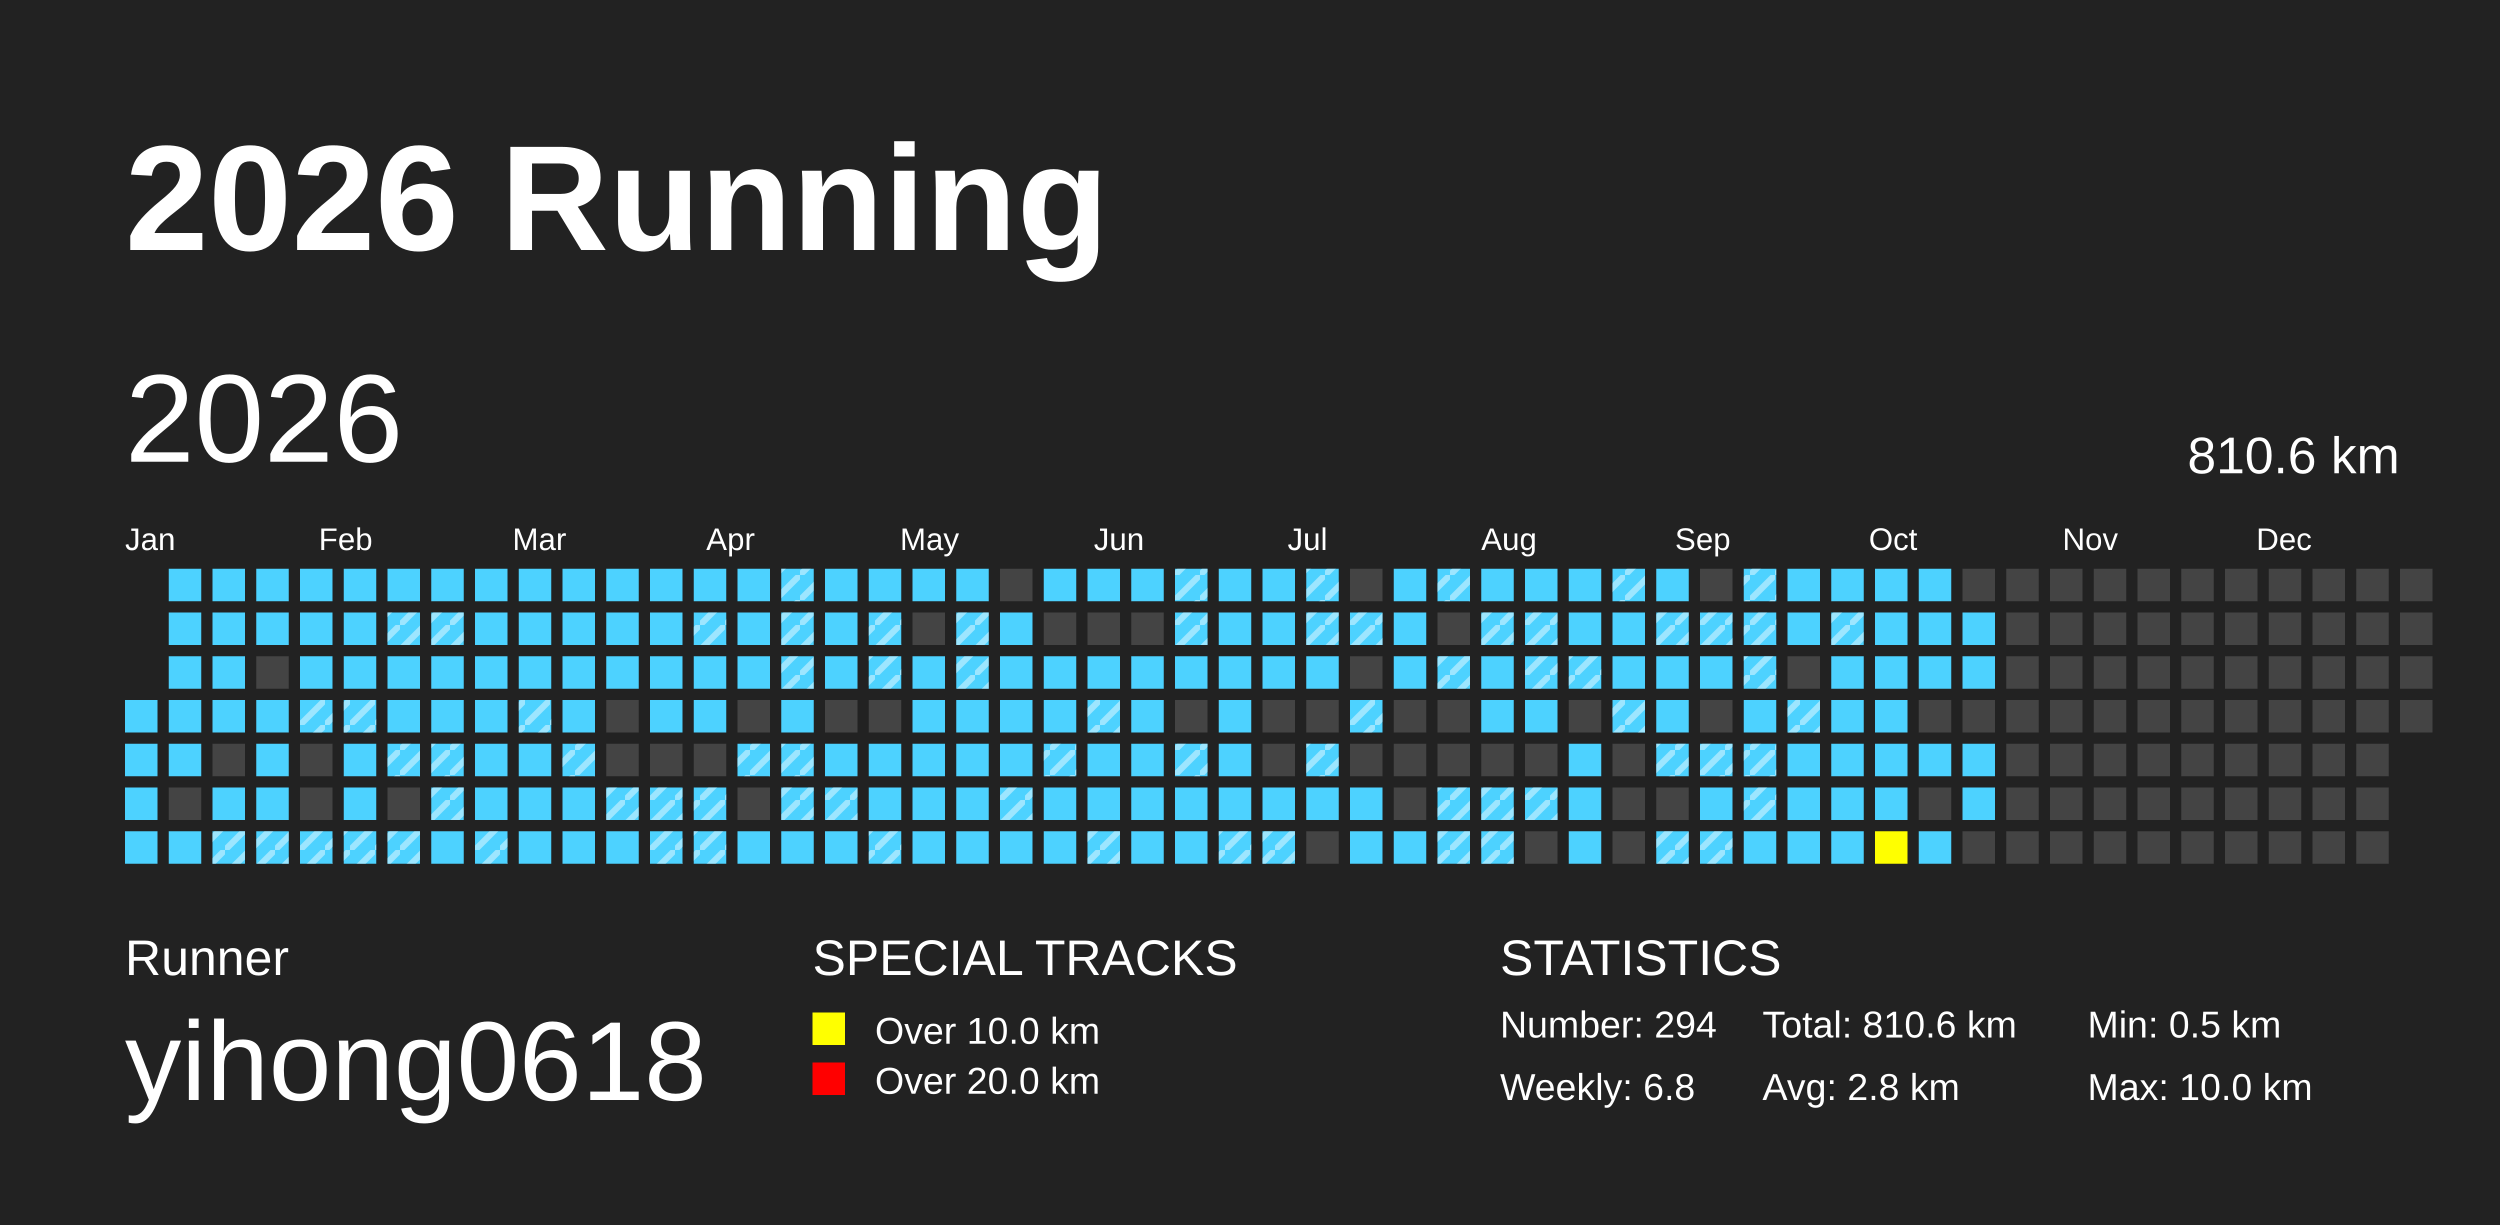
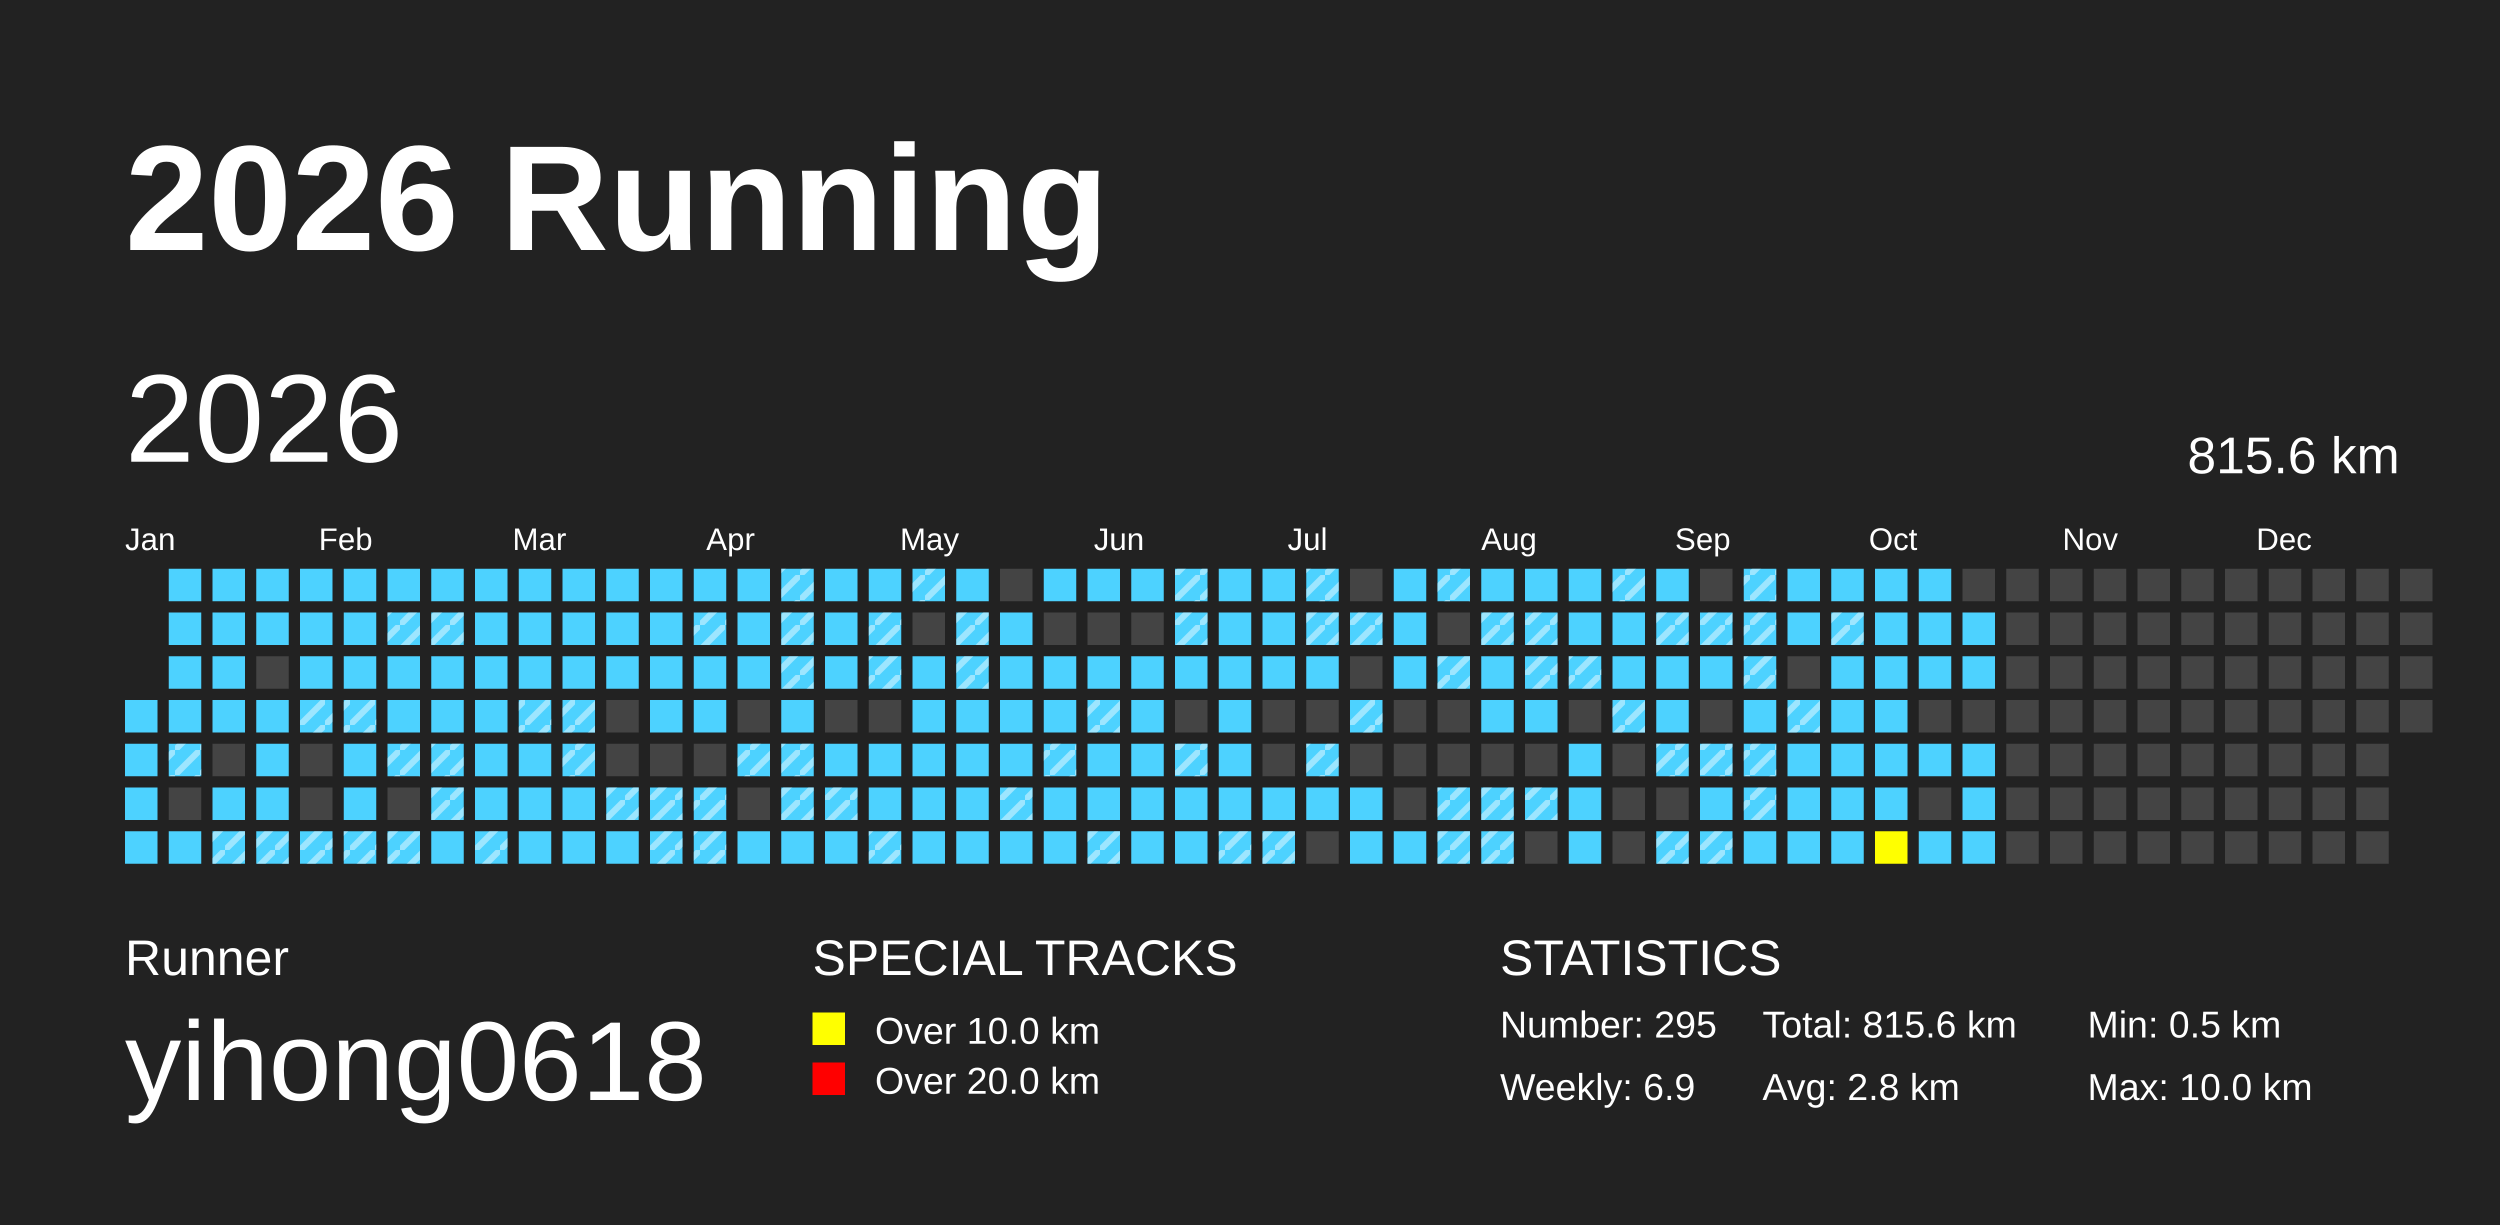
<svg xmlns="http://www.w3.org/2000/svg" baseProfile="full" height="98mm" version="1.1" viewBox="0,0,200,98" width="200mm">
  <defs>
    <pattern height="2" id="indoor-stripe" patternUnits="userSpaceOnUse" width="2">
      <line stroke="white" stroke-opacity="0.45" stroke-width="0.5" x1="0" x2="2" y1="2" y2="0" />
    </pattern>
  </defs>
  <rect fill="#222222" height="98" width="200" x="0" y="0" />
  <text fill="#FFFFFF" style="font-size:12px; font-family:Arial; font-weight:bold;" x="10" y="20">2026 Running</text>
  <text fill="#FFFFFF" style="font-size:4px; font-family:Arial" x="10" y="78">Runner</text>
  <text fill="#FFFFFF" style="font-size:9px; font-family:Arial" x="10" y="88">yihong0618</text>
  <text fill="#FFFFFF" style="font-size:4px; font-family:Arial" x="65" y="78">SPECIAL TRACKS</text>
  <rect fill="yellow" height="2.6" width="2.6" x="65" y="81" />
  <text fill="#FFFFFF" style="font-size:3px; font-family:Arial" x="70" y="83.5">Over 10.0 km</text>
  <rect fill="red" height="2.6" width="2.6" x="65" y="85" />
  <text fill="#FFFFFF" style="font-size:3px; font-family:Arial" x="70" y="87.5">Over 20.0 km</text>
  <text fill="#FFFFFF" style="font-size:4px; font-family:Arial" x="120" y="78">STATISTICS</text>
-   <text fill="#FFFFFF" style="font-size:3px; font-family:Arial" x="120" y="83">Number: 294</text>
-   <text fill="#FFFFFF" style="font-size:3px; font-family:Arial" x="120" y="88">Weekly: 6.8</text>
-   <text fill="#FFFFFF" style="font-size:3px; font-family:Arial" x="141" y="83">Total: 810.6 km</text>
+   <text fill="#FFFFFF" style="font-size:3px; font-family:Arial" x="120" y="83">Number: 295</text>
+   <text fill="#FFFFFF" style="font-size:3px; font-family:Arial" x="120" y="88">Weekly: 6.9</text>
+   <text fill="#FFFFFF" style="font-size:3px; font-family:Arial" x="141" y="83">Total: 815.6 km</text>
  <text fill="#FFFFFF" style="font-size:3px; font-family:Arial" x="141" y="88">Avg: 2.8 km</text>
  <text fill="#FFFFFF" style="font-size:3px; font-family:Arial" x="167" y="83">Min: 0.5 km</text>
  <text fill="#FFFFFF" style="font-size:3px; font-family:Arial" x="167" y="88">Max: 10.0 km</text>
  <text dominant-baseline="hanging" fill="#FFFFFF" style="font-size:10.0px; font-family:Arial;" x="10" y="30">2026</text>
-   <text dominant-baseline="hanging" fill="#FFFFFF" style="font-size:4.125px; font-family:Arial;" x="175" y="35">810.6 km</text>
+   <text dominant-baseline="hanging" fill="#FFFFFF" style="font-size:4.125px; font-family:Arial;" x="175" y="35">815.6 km</text>
  <text fill="#FFFFFF" style="font-size:2.5px; font-family:Arial" x="10.0" y="44">Jan</text>
  <text fill="#FFFFFF" style="font-size:2.5px; font-family:Arial" x="25.5" y="44">Feb</text>
  <text fill="#FFFFFF" style="font-size:2.5px; font-family:Arial" x="41.0" y="44">Mar</text>
  <text fill="#FFFFFF" style="font-size:2.5px; font-family:Arial" x="56.5" y="44">Apr</text>
  <text fill="#FFFFFF" style="font-size:2.5px; font-family:Arial" x="72.0" y="44">May</text>
  <text fill="#FFFFFF" style="font-size:2.5px; font-family:Arial" x="87.5" y="44">Jun</text>
  <text fill="#FFFFFF" style="font-size:2.5px; font-family:Arial" x="103.0" y="44">Jul</text>
  <text fill="#FFFFFF" style="font-size:2.5px; font-family:Arial" x="118.5" y="44">Aug</text>
  <text fill="#FFFFFF" style="font-size:2.5px; font-family:Arial" x="134.0" y="44">Sep</text>
  <text fill="#FFFFFF" style="font-size:2.5px; font-family:Arial" x="149.5" y="44">Oct</text>
  <text fill="#FFFFFF" style="font-size:2.5px; font-family:Arial" x="165.0" y="44">Nov</text>
  <text fill="#FFFFFF" style="font-size:2.5px; font-family:Arial" x="180.5" y="44">Dec</text>
  <rect fill="#4DD2FF" height="2.6" width="2.6" x="10.0" y="56.0" />
  <rect fill="#4DD2FF" height="2.6" width="2.6" x="10.0" y="59.5" />
  <rect fill="#4DD2FF" height="2.6" width="2.6" x="10.0" y="63.0" />
  <rect fill="#4DD2FF" height="2.6" width="2.6" x="10.0" y="66.5" />
  <rect fill="#4DD2FF" height="2.6" width="2.6" x="13.5" y="45.5" />
  <rect fill="#4DD2FF" height="2.6" width="2.6" x="13.5" y="49.0" />
  <rect fill="#4DD2FF" height="2.6" width="2.6" x="13.5" y="52.5" />
  <rect fill="#4DD2FF" height="2.6" width="2.6" x="13.5" y="56.0" />
  <rect fill="#4DD2FF" height="2.6" width="2.6" x="13.5" y="59.5" />
+   <rect fill="url(#indoor-stripe)" height="2.6" style="pointer-events: none;" width="2.6" x="13.5" y="59.5" />
  <rect fill="#444444" height="2.6" width="2.6" x="13.5" y="63.0" />
  <rect fill="#4DD2FF" height="2.6" width="2.6" x="13.5" y="66.5" />
  <rect fill="#4DD2FF" height="2.6" width="2.6" x="17.0" y="45.5" />
  <rect fill="#4DD2FF" height="2.6" width="2.6" x="17.0" y="49.0" />
  <rect fill="#4DD2FF" height="2.6" width="2.6" x="17.0" y="52.5" />
  <rect fill="#4DD2FF" height="2.6" width="2.6" x="17.0" y="56.0" />
  <rect fill="#444444" height="2.6" width="2.6" x="17.0" y="59.5" />
  <rect fill="#4DD2FF" height="2.6" width="2.6" x="17.0" y="63.0" />
  <rect fill="#4DD2FF" height="2.6" width="2.6" x="17.0" y="66.5" />
  <rect fill="url(#indoor-stripe)" height="2.6" style="pointer-events: none;" width="2.6" x="17.0" y="66.5" />
  <rect fill="#4DD2FF" height="2.6" width="2.6" x="20.5" y="45.5" />
  <rect fill="#4DD2FF" height="2.6" width="2.6" x="20.5" y="49.0" />
  <rect fill="#444444" height="2.6" width="2.6" x="20.5" y="52.5" />
  <rect fill="#4DD2FF" height="2.6" width="2.6" x="20.5" y="56.0" />
  <rect fill="#4DD2FF" height="2.6" width="2.6" x="20.5" y="59.5" />
  <rect fill="#4DD2FF" height="2.6" width="2.6" x="20.5" y="63.0" />
  <rect fill="#4DD2FF" height="2.6" width="2.6" x="20.5" y="66.5" />
  <rect fill="url(#indoor-stripe)" height="2.6" style="pointer-events: none;" width="2.6" x="20.5" y="66.5" />
  <rect fill="#4DD2FF" height="2.6" width="2.6" x="24.0" y="45.5" />
  <rect fill="#4DD2FF" height="2.6" width="2.6" x="24.0" y="49.0" />
  <rect fill="#4DD2FF" height="2.6" width="2.6" x="24.0" y="52.5" />
  <rect fill="#4DD2FF" height="2.6" width="2.6" x="24.0" y="56.0" />
  <rect fill="url(#indoor-stripe)" height="2.6" style="pointer-events: none;" width="2.6" x="24.0" y="56.0" />
  <rect fill="#444444" height="2.6" width="2.6" x="24.0" y="59.5" />
  <rect fill="#444444" height="2.6" width="2.6" x="24.0" y="63.0" />
  <rect fill="#4DD2FF" height="2.6" width="2.6" x="24.0" y="66.5" />
  <rect fill="url(#indoor-stripe)" height="2.6" style="pointer-events: none;" width="2.6" x="24.0" y="66.5" />
  <rect fill="#4DD2FF" height="2.6" width="2.6" x="27.5" y="45.5" />
  <rect fill="#4DD2FF" height="2.6" width="2.6" x="27.5" y="49.0" />
  <rect fill="#4DD2FF" height="2.6" width="2.6" x="27.5" y="52.5" />
  <rect fill="#4DD2FF" height="2.6" width="2.6" x="27.5" y="56.0" />
  <rect fill="url(#indoor-stripe)" height="2.6" style="pointer-events: none;" width="2.6" x="27.5" y="56.0" />
  <rect fill="#4DD2FF" height="2.6" width="2.6" x="27.5" y="59.5" />
  <rect fill="#4DD2FF" height="2.6" width="2.6" x="27.5" y="63.0" />
  <rect fill="#4DD2FF" height="2.6" width="2.6" x="27.5" y="66.5" />
  <rect fill="url(#indoor-stripe)" height="2.6" style="pointer-events: none;" width="2.6" x="27.5" y="66.5" />
  <rect fill="#4DD2FF" height="2.6" width="2.6" x="31.0" y="45.5" />
  <rect fill="#4DD2FF" height="2.6" width="2.6" x="31.0" y="49.0" />
  <rect fill="url(#indoor-stripe)" height="2.6" style="pointer-events: none;" width="2.6" x="31.0" y="49.0" />
  <rect fill="#4DD2FF" height="2.6" width="2.6" x="31.0" y="52.5" />
  <rect fill="#4DD2FF" height="2.6" width="2.6" x="31.0" y="56.0" />
  <rect fill="#4DD2FF" height="2.6" width="2.6" x="31.0" y="59.5" />
  <rect fill="url(#indoor-stripe)" height="2.6" style="pointer-events: none;" width="2.6" x="31.0" y="59.5" />
  <rect fill="#444444" height="2.6" width="2.6" x="31.0" y="63.0" />
  <rect fill="#4DD2FF" height="2.6" width="2.6" x="31.0" y="66.5" />
  <rect fill="url(#indoor-stripe)" height="2.6" style="pointer-events: none;" width="2.6" x="31.0" y="66.5" />
  <rect fill="#4DD2FF" height="2.6" width="2.6" x="34.5" y="45.5" />
  <rect fill="#4DD2FF" height="2.6" width="2.6" x="34.5" y="49.0" />
  <rect fill="url(#indoor-stripe)" height="2.6" style="pointer-events: none;" width="2.6" x="34.5" y="49.0" />
  <rect fill="#4DD2FF" height="2.6" width="2.6" x="34.5" y="52.5" />
  <rect fill="#4DD2FF" height="2.6" width="2.6" x="34.5" y="56.0" />
  <rect fill="#4DD2FF" height="2.6" width="2.6" x="34.5" y="59.5" />
  <rect fill="url(#indoor-stripe)" height="2.6" style="pointer-events: none;" width="2.6" x="34.5" y="59.5" />
  <rect fill="#4DD2FF" height="2.6" width="2.6" x="34.5" y="63.0" />
  <rect fill="url(#indoor-stripe)" height="2.6" style="pointer-events: none;" width="2.6" x="34.5" y="63.0" />
  <rect fill="#4DD2FF" height="2.6" width="2.6" x="34.5" y="66.5" />
  <rect fill="#4DD2FF" height="2.6" width="2.6" x="38.0" y="45.5" />
  <rect fill="#4DD2FF" height="2.6" width="2.6" x="38.0" y="49.0" />
  <rect fill="#4DD2FF" height="2.6" width="2.6" x="38.0" y="52.5" />
  <rect fill="#4DD2FF" height="2.6" width="2.6" x="38.0" y="56.0" />
  <rect fill="#4DD2FF" height="2.6" width="2.6" x="38.0" y="59.5" />
  <rect fill="#4DD2FF" height="2.6" width="2.6" x="38.0" y="63.0" />
  <rect fill="#4DD2FF" height="2.6" width="2.6" x="38.0" y="66.5" />
  <rect fill="url(#indoor-stripe)" height="2.6" style="pointer-events: none;" width="2.6" x="38.0" y="66.5" />
  <rect fill="#4DD2FF" height="2.6" width="2.6" x="41.5" y="45.5" />
  <rect fill="#4DD2FF" height="2.6" width="2.6" x="41.5" y="49.0" />
  <rect fill="#4DD2FF" height="2.6" width="2.6" x="41.5" y="52.5" />
  <rect fill="#4DD2FF" height="2.6" width="2.6" x="41.5" y="56.0" />
  <rect fill="url(#indoor-stripe)" height="2.6" style="pointer-events: none;" width="2.6" x="41.5" y="56.0" />
  <rect fill="#4DD2FF" height="2.6" width="2.6" x="41.5" y="59.5" />
  <rect fill="#4DD2FF" height="2.6" width="2.6" x="41.5" y="63.0" />
  <rect fill="#4DD2FF" height="2.6" width="2.6" x="41.5" y="66.5" />
  <rect fill="#4DD2FF" height="2.6" width="2.6" x="45.0" y="45.5" />
  <rect fill="#4DD2FF" height="2.6" width="2.6" x="45.0" y="49.0" />
  <rect fill="#4DD2FF" height="2.6" width="2.6" x="45.0" y="52.5" />
  <rect fill="#4DD2FF" height="2.6" width="2.6" x="45.0" y="56.0" />
+   <rect fill="url(#indoor-stripe)" height="2.6" style="pointer-events: none;" width="2.6" x="45.0" y="56.0" />
  <rect fill="#4DD2FF" height="2.6" width="2.6" x="45.0" y="59.5" />
  <rect fill="url(#indoor-stripe)" height="2.6" style="pointer-events: none;" width="2.6" x="45.0" y="59.5" />
  <rect fill="#4DD2FF" height="2.6" width="2.6" x="45.0" y="63.0" />
  <rect fill="#4DD2FF" height="2.6" width="2.6" x="45.0" y="66.5" />
  <rect fill="#4DD2FF" height="2.6" width="2.6" x="48.5" y="45.5" />
  <rect fill="#4DD2FF" height="2.6" width="2.6" x="48.5" y="49.0" />
  <rect fill="#4DD2FF" height="2.6" width="2.6" x="48.5" y="52.5" />
  <rect fill="#444444" height="2.6" width="2.6" x="48.5" y="56.0" />
  <rect fill="#444444" height="2.6" width="2.6" x="48.5" y="59.5" />
  <rect fill="#4DD2FF" height="2.6" width="2.6" x="48.5" y="63.0" />
  <rect fill="url(#indoor-stripe)" height="2.6" style="pointer-events: none;" width="2.6" x="48.5" y="63.0" />
  <rect fill="#4DD2FF" height="2.6" width="2.6" x="48.5" y="66.5" />
  <rect fill="#4DD2FF" height="2.6" width="2.6" x="52.0" y="45.5" />
  <rect fill="#4DD2FF" height="2.6" width="2.6" x="52.0" y="49.0" />
  <rect fill="#4DD2FF" height="2.6" width="2.6" x="52.0" y="52.5" />
  <rect fill="#4DD2FF" height="2.6" width="2.6" x="52.0" y="56.0" />
  <rect fill="#444444" height="2.6" width="2.6" x="52.0" y="59.5" />
  <rect fill="#4DD2FF" height="2.6" width="2.6" x="52.0" y="63.0" />
  <rect fill="url(#indoor-stripe)" height="2.6" style="pointer-events: none;" width="2.6" x="52.0" y="63.0" />
  <rect fill="#4DD2FF" height="2.6" width="2.6" x="52.0" y="66.5" />
  <rect fill="url(#indoor-stripe)" height="2.6" style="pointer-events: none;" width="2.6" x="52.0" y="66.5" />
  <rect fill="#4DD2FF" height="2.6" width="2.6" x="55.5" y="45.5" />
  <rect fill="#4DD2FF" height="2.6" width="2.6" x="55.5" y="49.0" />
  <rect fill="url(#indoor-stripe)" height="2.6" style="pointer-events: none;" width="2.6" x="55.5" y="49.0" />
  <rect fill="#4DD2FF" height="2.6" width="2.6" x="55.5" y="52.5" />
  <rect fill="#4DD2FF" height="2.6" width="2.6" x="55.5" y="56.0" />
  <rect fill="#444444" height="2.6" width="2.6" x="55.5" y="59.5" />
  <rect fill="#4DD2FF" height="2.6" width="2.6" x="55.5" y="63.0" />
  <rect fill="url(#indoor-stripe)" height="2.6" style="pointer-events: none;" width="2.6" x="55.5" y="63.0" />
  <rect fill="#4DD2FF" height="2.6" width="2.6" x="55.5" y="66.5" />
  <rect fill="url(#indoor-stripe)" height="2.6" style="pointer-events: none;" width="2.6" x="55.5" y="66.5" />
  <rect fill="#4DD2FF" height="2.6" width="2.6" x="59.0" y="45.5" />
  <rect fill="#4DD2FF" height="2.6" width="2.6" x="59.0" y="49.0" />
  <rect fill="#4DD2FF" height="2.6" width="2.6" x="59.0" y="52.5" />
  <rect fill="#444444" height="2.6" width="2.6" x="59.0" y="56.0" />
  <rect fill="#4DD2FF" height="2.6" width="2.6" x="59.0" y="59.5" />
  <rect fill="url(#indoor-stripe)" height="2.6" style="pointer-events: none;" width="2.6" x="59.0" y="59.5" />
  <rect fill="#444444" height="2.6" width="2.6" x="59.0" y="63.0" />
  <rect fill="#4DD2FF" height="2.6" width="2.6" x="59.0" y="66.5" />
  <rect fill="#4DD2FF" height="2.6" width="2.6" x="62.5" y="45.5" />
  <rect fill="url(#indoor-stripe)" height="2.6" style="pointer-events: none;" width="2.6" x="62.5" y="45.5" />
  <rect fill="#4DD2FF" height="2.6" width="2.6" x="62.5" y="49.0" />
  <rect fill="url(#indoor-stripe)" height="2.6" style="pointer-events: none;" width="2.6" x="62.5" y="49.0" />
  <rect fill="#4DD2FF" height="2.6" width="2.6" x="62.5" y="52.5" />
  <rect fill="url(#indoor-stripe)" height="2.6" style="pointer-events: none;" width="2.6" x="62.5" y="52.5" />
  <rect fill="#4DD2FF" height="2.6" width="2.6" x="62.5" y="56.0" />
  <rect fill="#4DD2FF" height="2.6" width="2.6" x="62.5" y="59.5" />
  <rect fill="url(#indoor-stripe)" height="2.6" style="pointer-events: none;" width="2.6" x="62.5" y="59.5" />
  <rect fill="#4DD2FF" height="2.6" width="2.6" x="62.5" y="63.0" />
  <rect fill="url(#indoor-stripe)" height="2.6" style="pointer-events: none;" width="2.6" x="62.5" y="63.0" />
  <rect fill="#4DD2FF" height="2.6" width="2.6" x="62.5" y="66.5" />
  <rect fill="#4DD2FF" height="2.6" width="2.6" x="66.0" y="45.5" />
  <rect fill="#4DD2FF" height="2.6" width="2.6" x="66.0" y="49.0" />
  <rect fill="#4DD2FF" height="2.6" width="2.6" x="66.0" y="52.5" />
  <rect fill="#444444" height="2.6" width="2.6" x="66.0" y="56.0" />
  <rect fill="#4DD2FF" height="2.6" width="2.6" x="66.0" y="59.5" />
  <rect fill="#4DD2FF" height="2.6" width="2.6" x="66.0" y="63.0" />
  <rect fill="url(#indoor-stripe)" height="2.6" style="pointer-events: none;" width="2.6" x="66.0" y="63.0" />
  <rect fill="#4DD2FF" height="2.6" width="2.6" x="66.0" y="66.5" />
  <rect fill="#4DD2FF" height="2.6" width="2.6" x="69.5" y="45.5" />
  <rect fill="#4DD2FF" height="2.6" width="2.6" x="69.5" y="49.0" />
  <rect fill="url(#indoor-stripe)" height="2.6" style="pointer-events: none;" width="2.6" x="69.5" y="49.0" />
  <rect fill="#4DD2FF" height="2.6" width="2.6" x="69.5" y="52.5" />
  <rect fill="url(#indoor-stripe)" height="2.6" style="pointer-events: none;" width="2.6" x="69.5" y="52.5" />
  <rect fill="#444444" height="2.6" width="2.6" x="69.5" y="56.0" />
  <rect fill="#4DD2FF" height="2.6" width="2.6" x="69.5" y="59.5" />
  <rect fill="#4DD2FF" height="2.6" width="2.6" x="69.5" y="63.0" />
  <rect fill="#4DD2FF" height="2.6" width="2.6" x="69.5" y="66.5" />
  <rect fill="url(#indoor-stripe)" height="2.6" style="pointer-events: none;" width="2.6" x="69.5" y="66.5" />
  <rect fill="#4DD2FF" height="2.6" width="2.6" x="73.0" y="45.5" />
+   <rect fill="url(#indoor-stripe)" height="2.6" style="pointer-events: none;" width="2.6" x="73.0" y="45.5" />
  <rect fill="#444444" height="2.6" width="2.6" x="73.0" y="49.0" />
  <rect fill="#4DD2FF" height="2.6" width="2.6" x="73.0" y="52.5" />
  <rect fill="#4DD2FF" height="2.6" width="2.6" x="73.0" y="56.0" />
  <rect fill="#4DD2FF" height="2.6" width="2.6" x="73.0" y="59.5" />
  <rect fill="#4DD2FF" height="2.6" width="2.6" x="73.0" y="63.0" />
  <rect fill="#4DD2FF" height="2.6" width="2.6" x="73.0" y="66.5" />
  <rect fill="#4DD2FF" height="2.6" width="2.6" x="76.5" y="45.5" />
  <rect fill="#4DD2FF" height="2.6" width="2.6" x="76.5" y="49.0" />
  <rect fill="url(#indoor-stripe)" height="2.6" style="pointer-events: none;" width="2.6" x="76.5" y="49.0" />
  <rect fill="#4DD2FF" height="2.6" width="2.6" x="76.5" y="52.5" />
  <rect fill="url(#indoor-stripe)" height="2.6" style="pointer-events: none;" width="2.6" x="76.5" y="52.5" />
  <rect fill="#4DD2FF" height="2.6" width="2.6" x="76.5" y="56.0" />
  <rect fill="#4DD2FF" height="2.6" width="2.6" x="76.5" y="59.5" />
  <rect fill="#4DD2FF" height="2.6" width="2.6" x="76.5" y="63.0" />
  <rect fill="#4DD2FF" height="2.6" width="2.6" x="76.5" y="66.5" />
  <rect fill="#444444" height="2.6" width="2.6" x="80.0" y="45.5" />
  <rect fill="#4DD2FF" height="2.6" width="2.6" x="80.0" y="49.0" />
  <rect fill="#4DD2FF" height="2.6" width="2.6" x="80.0" y="52.5" />
  <rect fill="#4DD2FF" height="2.6" width="2.6" x="80.0" y="56.0" />
  <rect fill="#4DD2FF" height="2.6" width="2.6" x="80.0" y="59.5" />
  <rect fill="#4DD2FF" height="2.6" width="2.6" x="80.0" y="63.0" />
  <rect fill="url(#indoor-stripe)" height="2.6" style="pointer-events: none;" width="2.6" x="80.0" y="63.0" />
  <rect fill="#4DD2FF" height="2.6" width="2.6" x="80.0" y="66.5" />
  <rect fill="#4DD2FF" height="2.6" width="2.6" x="83.5" y="45.5" />
  <rect fill="#444444" height="2.6" width="2.6" x="83.5" y="49.0" />
  <rect fill="#4DD2FF" height="2.6" width="2.6" x="83.5" y="52.5" />
  <rect fill="#4DD2FF" height="2.6" width="2.6" x="83.5" y="56.0" />
  <rect fill="#4DD2FF" height="2.6" width="2.6" x="83.5" y="59.5" />
  <rect fill="url(#indoor-stripe)" height="2.6" style="pointer-events: none;" width="2.6" x="83.5" y="59.5" />
  <rect fill="#4DD2FF" height="2.6" width="2.6" x="83.5" y="63.0" />
  <rect fill="#4DD2FF" height="2.6" width="2.6" x="83.5" y="66.5" />
  <rect fill="#4DD2FF" height="2.6" width="2.6" x="87.0" y="45.5" />
  <rect fill="#444444" height="2.6" width="2.6" x="87.0" y="49.0" />
  <rect fill="#4DD2FF" height="2.6" width="2.6" x="87.0" y="52.5" />
  <rect fill="#4DD2FF" height="2.6" width="2.6" x="87.0" y="56.0" />
  <rect fill="url(#indoor-stripe)" height="2.6" style="pointer-events: none;" width="2.6" x="87.0" y="56.0" />
  <rect fill="#4DD2FF" height="2.6" width="2.6" x="87.0" y="59.5" />
  <rect fill="#4DD2FF" height="2.6" width="2.6" x="87.0" y="63.0" />
  <rect fill="#4DD2FF" height="2.6" width="2.6" x="87.0" y="66.5" />
  <rect fill="url(#indoor-stripe)" height="2.6" style="pointer-events: none;" width="2.6" x="87.0" y="66.5" />
  <rect fill="#4DD2FF" height="2.6" width="2.6" x="90.5" y="45.5" />
  <rect fill="#444444" height="2.6" width="2.6" x="90.5" y="49.0" />
  <rect fill="#4DD2FF" height="2.6" width="2.6" x="90.5" y="52.5" />
  <rect fill="#4DD2FF" height="2.6" width="2.6" x="90.5" y="56.0" />
  <rect fill="#4DD2FF" height="2.6" width="2.6" x="90.5" y="59.5" />
  <rect fill="#4DD2FF" height="2.6" width="2.6" x="90.5" y="63.0" />
  <rect fill="#4DD2FF" height="2.6" width="2.6" x="90.5" y="66.5" />
  <rect fill="#4DD2FF" height="2.6" width="2.6" x="94.0" y="45.5" />
  <rect fill="url(#indoor-stripe)" height="2.6" style="pointer-events: none;" width="2.6" x="94.0" y="45.5" />
  <rect fill="#4DD2FF" height="2.6" width="2.6" x="94.0" y="49.0" />
  <rect fill="url(#indoor-stripe)" height="2.6" style="pointer-events: none;" width="2.6" x="94.0" y="49.0" />
  <rect fill="#4DD2FF" height="2.6" width="2.6" x="94.0" y="52.5" />
  <rect fill="#444444" height="2.6" width="2.6" x="94.0" y="56.0" />
  <rect fill="#4DD2FF" height="2.6" width="2.6" x="94.0" y="59.5" />
  <rect fill="url(#indoor-stripe)" height="2.6" style="pointer-events: none;" width="2.6" x="94.0" y="59.5" />
  <rect fill="#4DD2FF" height="2.6" width="2.6" x="94.0" y="63.0" />
  <rect fill="#4DD2FF" height="2.6" width="2.6" x="94.0" y="66.5" />
  <rect fill="#4DD2FF" height="2.6" width="2.6" x="97.5" y="45.5" />
  <rect fill="#4DD2FF" height="2.6" width="2.6" x="97.5" y="49.0" />
  <rect fill="#4DD2FF" height="2.6" width="2.6" x="97.5" y="52.5" />
  <rect fill="#4DD2FF" height="2.6" width="2.6" x="97.5" y="56.0" />
  <rect fill="#4DD2FF" height="2.6" width="2.6" x="97.5" y="59.5" />
  <rect fill="#4DD2FF" height="2.6" width="2.6" x="97.5" y="63.0" />
  <rect fill="#4DD2FF" height="2.6" width="2.6" x="97.5" y="66.5" />
  <rect fill="url(#indoor-stripe)" height="2.6" style="pointer-events: none;" width="2.6" x="97.5" y="66.5" />
  <rect fill="#4DD2FF" height="2.6" width="2.6" x="101.0" y="45.5" />
  <rect fill="#4DD2FF" height="2.6" width="2.6" x="101.0" y="49.0" />
  <rect fill="#4DD2FF" height="2.6" width="2.6" x="101.0" y="52.5" />
  <rect fill="#444444" height="2.6" width="2.6" x="101.0" y="56.0" />
  <rect fill="#444444" height="2.6" width="2.6" x="101.0" y="59.5" />
  <rect fill="#4DD2FF" height="2.6" width="2.6" x="101.0" y="63.0" />
  <rect fill="#4DD2FF" height="2.6" width="2.6" x="101.0" y="66.5" />
  <rect fill="url(#indoor-stripe)" height="2.6" style="pointer-events: none;" width="2.6" x="101.0" y="66.5" />
  <rect fill="#4DD2FF" height="2.6" width="2.6" x="104.5" y="45.5" />
  <rect fill="url(#indoor-stripe)" height="2.6" style="pointer-events: none;" width="2.6" x="104.5" y="45.5" />
  <rect fill="#4DD2FF" height="2.6" width="2.6" x="104.5" y="49.0" />
  <rect fill="url(#indoor-stripe)" height="2.6" style="pointer-events: none;" width="2.6" x="104.5" y="49.0" />
  <rect fill="#4DD2FF" height="2.6" width="2.6" x="104.5" y="52.5" />
  <rect fill="#444444" height="2.6" width="2.6" x="104.5" y="56.0" />
  <rect fill="#4DD2FF" height="2.6" width="2.6" x="104.5" y="59.5" />
  <rect fill="url(#indoor-stripe)" height="2.6" style="pointer-events: none;" width="2.6" x="104.5" y="59.5" />
  <rect fill="#4DD2FF" height="2.6" width="2.6" x="104.5" y="63.0" />
  <rect fill="#444444" height="2.6" width="2.6" x="104.5" y="66.5" />
  <rect fill="#444444" height="2.6" width="2.6" x="108.0" y="45.5" />
  <rect fill="#4DD2FF" height="2.6" width="2.6" x="108.0" y="49.0" />
  <rect fill="url(#indoor-stripe)" height="2.6" style="pointer-events: none;" width="2.6" x="108.0" y="49.0" />
  <rect fill="#444444" height="2.6" width="2.6" x="108.0" y="52.5" />
  <rect fill="#4DD2FF" height="2.6" width="2.6" x="108.0" y="56.0" />
  <rect fill="url(#indoor-stripe)" height="2.6" style="pointer-events: none;" width="2.6" x="108.0" y="56.0" />
  <rect fill="#444444" height="2.6" width="2.6" x="108.0" y="59.5" />
  <rect fill="#4DD2FF" height="2.6" width="2.6" x="108.0" y="63.0" />
  <rect fill="#4DD2FF" height="2.6" width="2.6" x="108.0" y="66.5" />
  <rect fill="#4DD2FF" height="2.6" width="2.6" x="111.5" y="45.5" />
  <rect fill="#4DD2FF" height="2.6" width="2.6" x="111.5" y="49.0" />
  <rect fill="#4DD2FF" height="2.6" width="2.6" x="111.5" y="52.5" />
  <rect fill="#444444" height="2.6" width="2.6" x="111.5" y="56.0" />
  <rect fill="#444444" height="2.6" width="2.6" x="111.5" y="59.5" />
  <rect fill="#444444" height="2.6" width="2.6" x="111.5" y="63.0" />
  <rect fill="#4DD2FF" height="2.6" width="2.6" x="111.5" y="66.5" />
  <rect fill="#4DD2FF" height="2.6" width="2.6" x="115.0" y="45.5" />
  <rect fill="url(#indoor-stripe)" height="2.6" style="pointer-events: none;" width="2.6" x="115.0" y="45.5" />
  <rect fill="#444444" height="2.6" width="2.6" x="115.0" y="49.0" />
  <rect fill="#4DD2FF" height="2.6" width="2.6" x="115.0" y="52.5" />
  <rect fill="url(#indoor-stripe)" height="2.6" style="pointer-events: none;" width="2.6" x="115.0" y="52.5" />
  <rect fill="#444444" height="2.6" width="2.6" x="115.0" y="56.0" />
  <rect fill="#444444" height="2.6" width="2.6" x="115.0" y="59.5" />
  <rect fill="#4DD2FF" height="2.6" width="2.6" x="115.0" y="63.0" />
  <rect fill="url(#indoor-stripe)" height="2.6" style="pointer-events: none;" width="2.6" x="115.0" y="63.0" />
  <rect fill="#4DD2FF" height="2.6" width="2.6" x="115.0" y="66.5" />
  <rect fill="url(#indoor-stripe)" height="2.6" style="pointer-events: none;" width="2.6" x="115.0" y="66.5" />
  <rect fill="#4DD2FF" height="2.6" width="2.6" x="118.5" y="45.5" />
  <rect fill="#4DD2FF" height="2.6" width="2.6" x="118.5" y="49.0" />
  <rect fill="url(#indoor-stripe)" height="2.6" style="pointer-events: none;" width="2.6" x="118.5" y="49.0" />
  <rect fill="#4DD2FF" height="2.6" width="2.6" x="118.5" y="52.5" />
  <rect fill="#4DD2FF" height="2.6" width="2.6" x="118.5" y="56.0" />
  <rect fill="#444444" height="2.6" width="2.6" x="118.5" y="59.5" />
  <rect fill="#4DD2FF" height="2.6" width="2.6" x="118.5" y="63.0" />
  <rect fill="url(#indoor-stripe)" height="2.6" style="pointer-events: none;" width="2.6" x="118.5" y="63.0" />
  <rect fill="#4DD2FF" height="2.6" width="2.6" x="118.5" y="66.5" />
  <rect fill="url(#indoor-stripe)" height="2.6" style="pointer-events: none;" width="2.6" x="118.5" y="66.5" />
  <rect fill="#4DD2FF" height="2.6" width="2.6" x="122.0" y="45.5" />
  <rect fill="#4DD2FF" height="2.6" width="2.6" x="122.0" y="49.0" />
  <rect fill="url(#indoor-stripe)" height="2.6" style="pointer-events: none;" width="2.6" x="122.0" y="49.0" />
  <rect fill="#4DD2FF" height="2.6" width="2.6" x="122.0" y="52.5" />
  <rect fill="url(#indoor-stripe)" height="2.6" style="pointer-events: none;" width="2.6" x="122.0" y="52.5" />
  <rect fill="#4DD2FF" height="2.6" width="2.6" x="122.0" y="56.0" />
  <rect fill="#444444" height="2.6" width="2.6" x="122.0" y="59.5" />
  <rect fill="#4DD2FF" height="2.6" width="2.6" x="122.0" y="63.0" />
  <rect fill="url(#indoor-stripe)" height="2.6" style="pointer-events: none;" width="2.6" x="122.0" y="63.0" />
  <rect fill="#444444" height="2.6" width="2.6" x="122.0" y="66.5" />
  <rect fill="#4DD2FF" height="2.6" width="2.6" x="125.5" y="45.5" />
  <rect fill="#4DD2FF" height="2.6" width="2.6" x="125.5" y="49.0" />
  <rect fill="#4DD2FF" height="2.6" width="2.6" x="125.5" y="52.5" />
  <rect fill="url(#indoor-stripe)" height="2.6" style="pointer-events: none;" width="2.6" x="125.5" y="52.5" />
  <rect fill="#444444" height="2.6" width="2.6" x="125.5" y="56.0" />
  <rect fill="#4DD2FF" height="2.6" width="2.6" x="125.5" y="59.5" />
  <rect fill="#4DD2FF" height="2.6" width="2.6" x="125.5" y="63.0" />
  <rect fill="#4DD2FF" height="2.6" width="2.6" x="125.5" y="66.5" />
  <rect fill="#4DD2FF" height="2.6" width="2.6" x="129.0" y="45.5" />
  <rect fill="url(#indoor-stripe)" height="2.6" style="pointer-events: none;" width="2.6" x="129.0" y="45.5" />
  <rect fill="#4DD2FF" height="2.6" width="2.6" x="129.0" y="49.0" />
  <rect fill="#4DD2FF" height="2.6" width="2.6" x="129.0" y="52.5" />
  <rect fill="#4DD2FF" height="2.6" width="2.6" x="129.0" y="56.0" />
  <rect fill="url(#indoor-stripe)" height="2.6" style="pointer-events: none;" width="2.6" x="129.0" y="56.0" />
  <rect fill="#444444" height="2.6" width="2.6" x="129.0" y="59.5" />
  <rect fill="#444444" height="2.6" width="2.6" x="129.0" y="63.0" />
  <rect fill="#444444" height="2.6" width="2.6" x="129.0" y="66.5" />
  <rect fill="#4DD2FF" height="2.6" width="2.6" x="132.5" y="45.5" />
  <rect fill="#4DD2FF" height="2.6" width="2.6" x="132.5" y="49.0" />
  <rect fill="url(#indoor-stripe)" height="2.6" style="pointer-events: none;" width="2.6" x="132.5" y="49.0" />
  <rect fill="#4DD2FF" height="2.6" width="2.6" x="132.5" y="52.5" />
  <rect fill="#4DD2FF" height="2.6" width="2.6" x="132.5" y="56.0" />
  <rect fill="#4DD2FF" height="2.6" width="2.6" x="132.5" y="59.5" />
  <rect fill="url(#indoor-stripe)" height="2.6" style="pointer-events: none;" width="2.6" x="132.5" y="59.5" />
  <rect fill="#444444" height="2.6" width="2.6" x="132.5" y="63.0" />
  <rect fill="#4DD2FF" height="2.6" width="2.6" x="132.5" y="66.5" />
  <rect fill="url(#indoor-stripe)" height="2.6" style="pointer-events: none;" width="2.6" x="132.5" y="66.5" />
  <rect fill="#444444" height="2.6" width="2.6" x="136.0" y="45.5" />
  <rect fill="#4DD2FF" height="2.6" width="2.6" x="136.0" y="49.0" />
  <rect fill="url(#indoor-stripe)" height="2.6" style="pointer-events: none;" width="2.6" x="136.0" y="49.0" />
  <rect fill="#4DD2FF" height="2.6" width="2.6" x="136.0" y="52.5" />
  <rect fill="#444444" height="2.6" width="2.6" x="136.0" y="56.0" />
  <rect fill="#4DD2FF" height="2.6" width="2.6" x="136.0" y="59.5" />
  <rect fill="url(#indoor-stripe)" height="2.6" style="pointer-events: none;" width="2.6" x="136.0" y="59.5" />
  <rect fill="#4DD2FF" height="2.6" width="2.6" x="136.0" y="63.0" />
  <rect fill="#4DD2FF" height="2.6" width="2.6" x="136.0" y="66.5" />
  <rect fill="url(#indoor-stripe)" height="2.6" style="pointer-events: none;" width="2.6" x="136.0" y="66.5" />
  <rect fill="#4DD2FF" height="2.6" width="2.6" x="139.5" y="45.5" />
  <rect fill="url(#indoor-stripe)" height="2.6" style="pointer-events: none;" width="2.6" x="139.5" y="45.5" />
  <rect fill="#4DD2FF" height="2.6" width="2.6" x="139.5" y="49.0" />
  <rect fill="url(#indoor-stripe)" height="2.6" style="pointer-events: none;" width="2.6" x="139.5" y="49.0" />
  <rect fill="#4DD2FF" height="2.6" width="2.6" x="139.5" y="52.5" />
  <rect fill="url(#indoor-stripe)" height="2.6" style="pointer-events: none;" width="2.6" x="139.5" y="52.5" />
  <rect fill="#4DD2FF" height="2.6" width="2.6" x="139.5" y="56.0" />
  <rect fill="#4DD2FF" height="2.6" width="2.6" x="139.5" y="59.5" />
  <rect fill="url(#indoor-stripe)" height="2.6" style="pointer-events: none;" width="2.6" x="139.5" y="59.5" />
  <rect fill="#4DD2FF" height="2.6" width="2.6" x="139.5" y="63.0" />
  <rect fill="url(#indoor-stripe)" height="2.6" style="pointer-events: none;" width="2.6" x="139.5" y="63.0" />
  <rect fill="#4DD2FF" height="2.6" width="2.6" x="139.5" y="66.5" />
  <rect fill="#4DD2FF" height="2.6" width="2.6" x="143.0" y="45.5" />
  <rect fill="#4DD2FF" height="2.6" width="2.6" x="143.0" y="49.0" />
  <rect fill="#444444" height="2.6" width="2.6" x="143.0" y="52.5" />
  <rect fill="#4DD2FF" height="2.6" width="2.6" x="143.0" y="56.0" />
  <rect fill="url(#indoor-stripe)" height="2.6" style="pointer-events: none;" width="2.6" x="143.0" y="56.0" />
  <rect fill="#4DD2FF" height="2.6" width="2.6" x="143.0" y="59.5" />
  <rect fill="#4DD2FF" height="2.6" width="2.6" x="143.0" y="63.0" />
  <rect fill="#4DD2FF" height="2.6" width="2.6" x="143.0" y="66.5" />
  <rect fill="#4DD2FF" height="2.6" width="2.6" x="146.5" y="45.5" />
  <rect fill="#4DD2FF" height="2.6" width="2.6" x="146.5" y="49.0" />
  <rect fill="url(#indoor-stripe)" height="2.6" style="pointer-events: none;" width="2.6" x="146.5" y="49.0" />
  <rect fill="#4DD2FF" height="2.6" width="2.6" x="146.5" y="52.5" />
  <rect fill="#4DD2FF" height="2.6" width="2.6" x="146.5" y="56.0" />
  <rect fill="#4DD2FF" height="2.6" width="2.6" x="146.5" y="59.5" />
  <rect fill="#4DD2FF" height="2.6" width="2.6" x="146.5" y="63.0" />
  <rect fill="#4DD2FF" height="2.6" width="2.6" x="146.5" y="66.5" />
  <rect fill="#4DD2FF" height="2.6" width="2.6" x="150.0" y="45.5" />
  <rect fill="#4DD2FF" height="2.6" width="2.6" x="150.0" y="49.0" />
  <rect fill="#4DD2FF" height="2.6" width="2.6" x="150.0" y="52.5" />
  <rect fill="#4DD2FF" height="2.6" width="2.6" x="150.0" y="56.0" />
  <rect fill="#4DD2FF" height="2.6" width="2.6" x="150.0" y="59.5" />
  <rect fill="#4DD2FF" height="2.6" width="2.6" x="150.0" y="63.0" />
  <rect fill="yellow" height="2.6" width="2.6" x="150.0" y="66.5" />
  <rect fill="#4DD2FF" height="2.6" width="2.6" x="153.5" y="45.5" />
  <rect fill="#4DD2FF" height="2.6" width="2.6" x="153.5" y="49.0" />
  <rect fill="#4DD2FF" height="2.6" width="2.6" x="153.5" y="52.5" />
  <rect fill="#444444" height="2.6" width="2.6" x="153.5" y="56.0" />
  <rect fill="#4DD2FF" height="2.6" width="2.6" x="153.5" y="59.5" />
  <rect fill="#444444" height="2.6" width="2.6" x="153.5" y="63.0" />
  <rect fill="#4DD2FF" height="2.6" width="2.6" x="153.5" y="66.5" />
  <rect fill="#444444" height="2.6" width="2.6" x="157.0" y="45.5" />
  <rect fill="#4DD2FF" height="2.6" width="2.6" x="157.0" y="49.0" />
  <rect fill="#4DD2FF" height="2.6" width="2.6" x="157.0" y="52.5" />
  <rect fill="#444444" height="2.6" width="2.6" x="157.0" y="56.0" />
  <rect fill="#4DD2FF" height="2.6" width="2.6" x="157.0" y="59.5" />
  <rect fill="#4DD2FF" height="2.6" width="2.6" x="157.0" y="63.0" />
-   <rect fill="#444444" height="2.6" width="2.6" x="157.0" y="66.5" />
+   <rect fill="#4DD2FF" height="2.6" width="2.6" x="157.0" y="66.5" />
  <rect fill="#444444" height="2.6" width="2.6" x="160.5" y="45.5" />
  <rect fill="#444444" height="2.6" width="2.6" x="160.5" y="49.0" />
  <rect fill="#444444" height="2.6" width="2.6" x="160.5" y="52.5" />
  <rect fill="#444444" height="2.6" width="2.6" x="160.5" y="56.0" />
  <rect fill="#444444" height="2.6" width="2.6" x="160.5" y="59.5" />
  <rect fill="#444444" height="2.6" width="2.6" x="160.5" y="63.0" />
  <rect fill="#444444" height="2.6" width="2.6" x="160.5" y="66.5" />
  <rect fill="#444444" height="2.6" width="2.6" x="164.0" y="45.5" />
  <rect fill="#444444" height="2.6" width="2.6" x="164.0" y="49.0" />
  <rect fill="#444444" height="2.6" width="2.6" x="164.0" y="52.5" />
  <rect fill="#444444" height="2.6" width="2.6" x="164.0" y="56.0" />
  <rect fill="#444444" height="2.6" width="2.6" x="164.0" y="59.5" />
  <rect fill="#444444" height="2.6" width="2.6" x="164.0" y="63.0" />
  <rect fill="#444444" height="2.6" width="2.6" x="164.0" y="66.5" />
  <rect fill="#444444" height="2.6" width="2.6" x="167.5" y="45.5" />
  <rect fill="#444444" height="2.6" width="2.6" x="167.5" y="49.0" />
  <rect fill="#444444" height="2.6" width="2.6" x="167.5" y="52.5" />
  <rect fill="#444444" height="2.6" width="2.6" x="167.5" y="56.0" />
  <rect fill="#444444" height="2.6" width="2.6" x="167.5" y="59.5" />
  <rect fill="#444444" height="2.6" width="2.6" x="167.5" y="63.0" />
  <rect fill="#444444" height="2.6" width="2.6" x="167.5" y="66.5" />
  <rect fill="#444444" height="2.6" width="2.6" x="171.0" y="45.5" />
  <rect fill="#444444" height="2.6" width="2.6" x="171.0" y="49.0" />
  <rect fill="#444444" height="2.6" width="2.6" x="171.0" y="52.5" />
  <rect fill="#444444" height="2.6" width="2.6" x="171.0" y="56.0" />
  <rect fill="#444444" height="2.6" width="2.6" x="171.0" y="59.5" />
  <rect fill="#444444" height="2.6" width="2.6" x="171.0" y="63.0" />
  <rect fill="#444444" height="2.6" width="2.6" x="171.0" y="66.5" />
  <rect fill="#444444" height="2.6" width="2.6" x="174.5" y="45.5" />
  <rect fill="#444444" height="2.6" width="2.6" x="174.5" y="49.0" />
  <rect fill="#444444" height="2.6" width="2.6" x="174.5" y="52.5" />
  <rect fill="#444444" height="2.6" width="2.6" x="174.5" y="56.0" />
  <rect fill="#444444" height="2.6" width="2.6" x="174.5" y="59.5" />
  <rect fill="#444444" height="2.6" width="2.6" x="174.5" y="63.0" />
  <rect fill="#444444" height="2.6" width="2.6" x="174.5" y="66.5" />
  <rect fill="#444444" height="2.6" width="2.6" x="178.0" y="45.5" />
  <rect fill="#444444" height="2.6" width="2.6" x="178.0" y="49.0" />
  <rect fill="#444444" height="2.6" width="2.6" x="178.0" y="52.5" />
  <rect fill="#444444" height="2.6" width="2.6" x="178.0" y="56.0" />
  <rect fill="#444444" height="2.6" width="2.6" x="178.0" y="59.5" />
  <rect fill="#444444" height="2.6" width="2.6" x="178.0" y="63.0" />
  <rect fill="#444444" height="2.6" width="2.6" x="178.0" y="66.5" />
  <rect fill="#444444" height="2.6" width="2.6" x="181.5" y="45.5" />
  <rect fill="#444444" height="2.6" width="2.6" x="181.5" y="49.0" />
  <rect fill="#444444" height="2.6" width="2.6" x="181.5" y="52.5" />
  <rect fill="#444444" height="2.6" width="2.6" x="181.5" y="56.0" />
  <rect fill="#444444" height="2.6" width="2.6" x="181.5" y="59.5" />
  <rect fill="#444444" height="2.6" width="2.6" x="181.5" y="63.0" />
  <rect fill="#444444" height="2.6" width="2.6" x="181.5" y="66.5" />
  <rect fill="#444444" height="2.6" width="2.6" x="185.0" y="45.5" />
  <rect fill="#444444" height="2.6" width="2.6" x="185.0" y="49.0" />
  <rect fill="#444444" height="2.6" width="2.6" x="185.0" y="52.5" />
  <rect fill="#444444" height="2.6" width="2.6" x="185.0" y="56.0" />
  <rect fill="#444444" height="2.6" width="2.6" x="185.0" y="59.5" />
  <rect fill="#444444" height="2.6" width="2.6" x="185.0" y="63.0" />
  <rect fill="#444444" height="2.6" width="2.6" x="185.0" y="66.5" />
  <rect fill="#444444" height="2.6" width="2.6" x="188.5" y="45.5" />
  <rect fill="#444444" height="2.6" width="2.6" x="188.5" y="49.0" />
  <rect fill="#444444" height="2.6" width="2.6" x="188.5" y="52.5" />
  <rect fill="#444444" height="2.6" width="2.6" x="188.5" y="56.0" />
  <rect fill="#444444" height="2.6" width="2.6" x="188.5" y="59.5" />
  <rect fill="#444444" height="2.6" width="2.6" x="188.5" y="63.0" />
  <rect fill="#444444" height="2.6" width="2.6" x="188.5" y="66.5" />
  <rect fill="#444444" height="2.6" width="2.6" x="192.0" y="45.5" />
  <rect fill="#444444" height="2.6" width="2.6" x="192.0" y="49.0" />
  <rect fill="#444444" height="2.6" width="2.6" x="192.0" y="52.5" />
  <rect fill="#444444" height="2.6" width="2.6" x="192.0" y="56.0" />
</svg>
